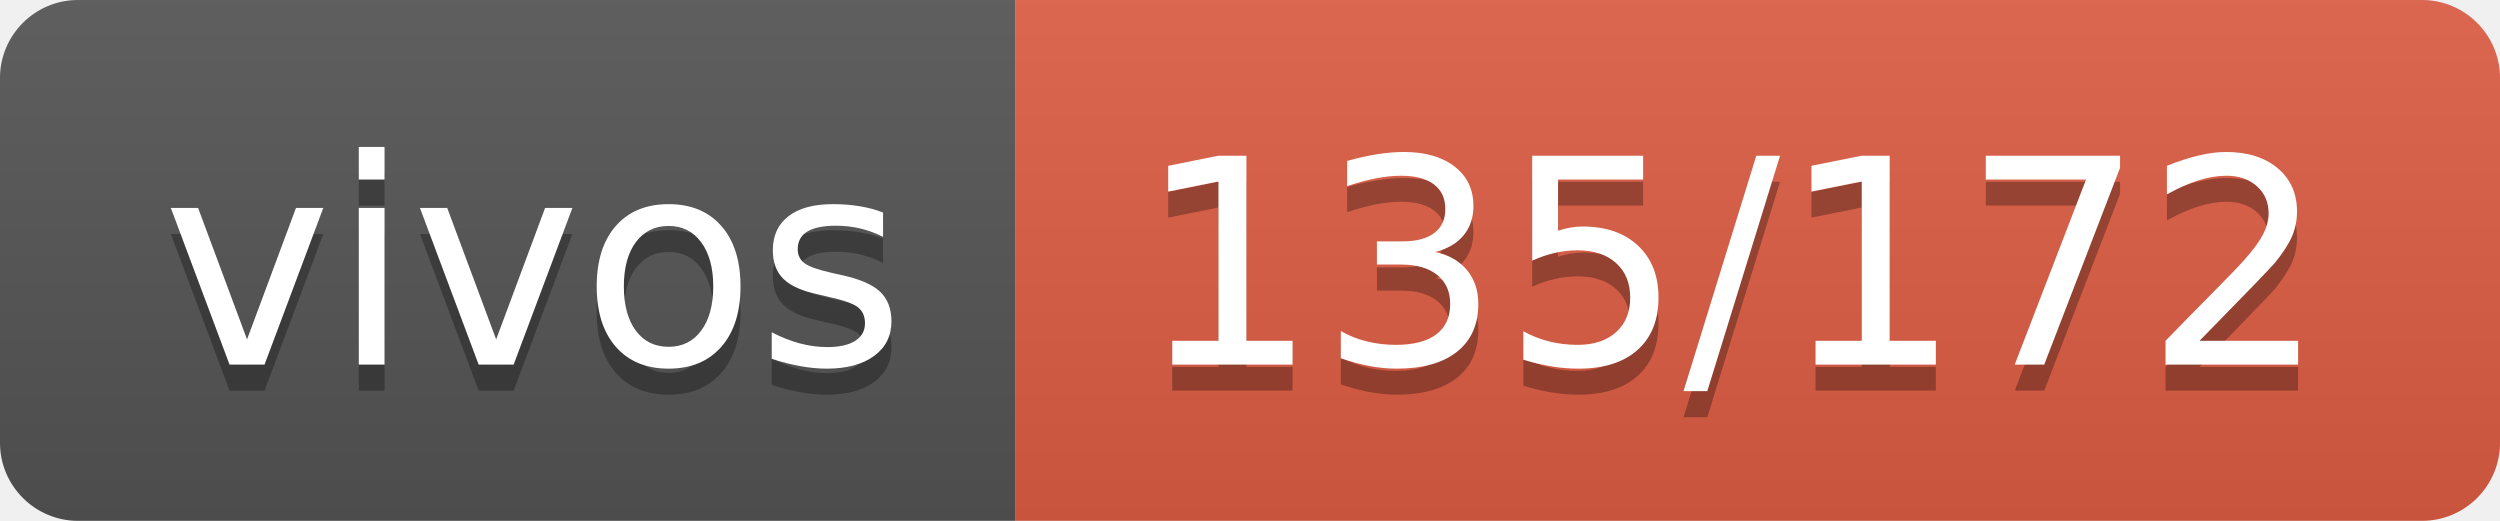
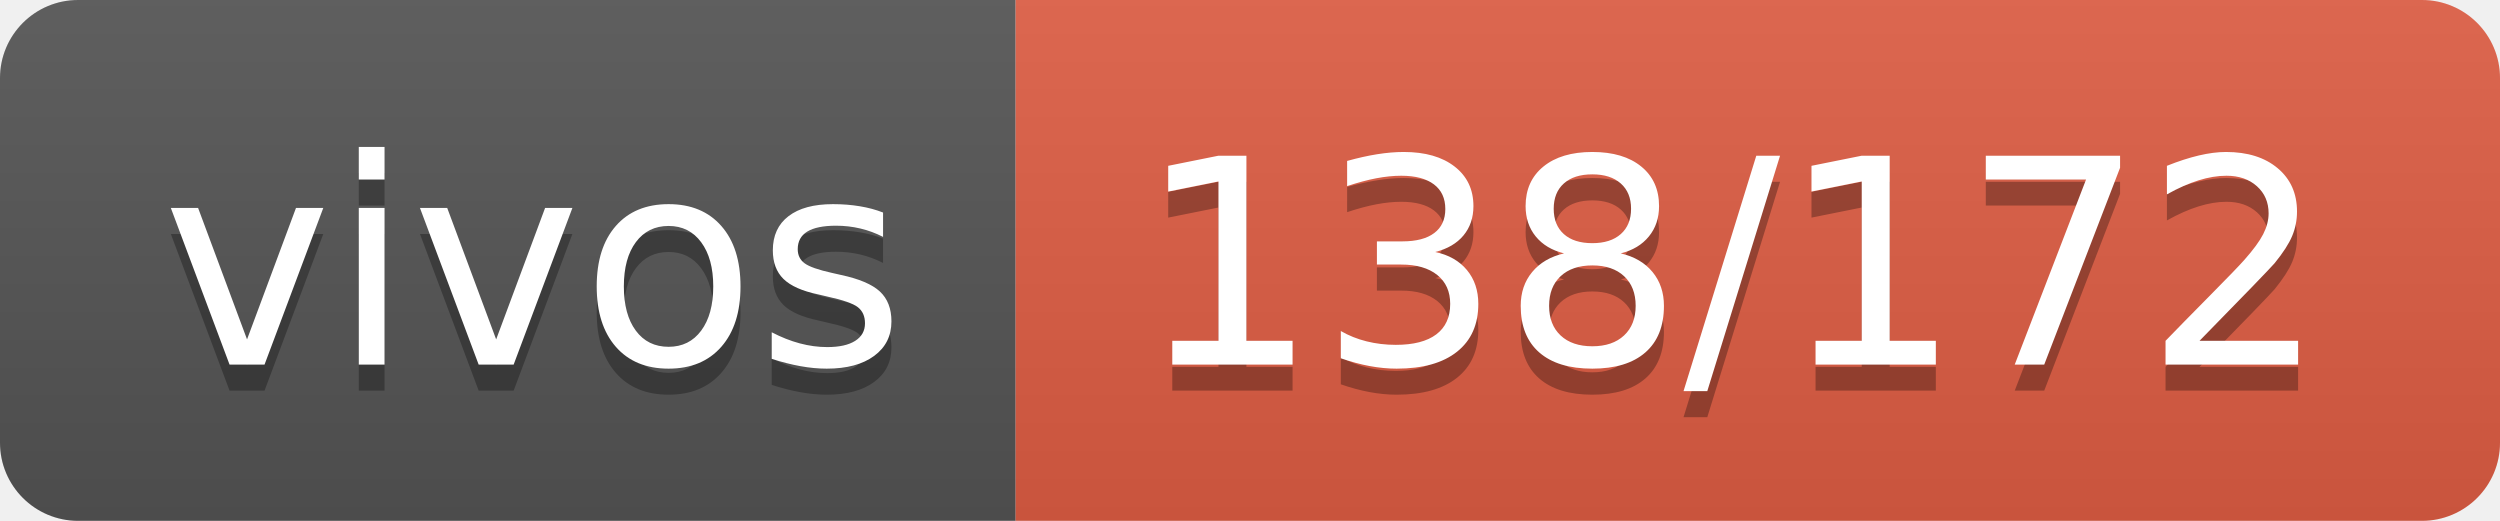
- <svg xmlns="http://www.w3.org/2000/svg" width="96" height="20" role="img" aria-label="vivos: 135/172">
+ <svg xmlns="http://www.w3.org/2000/svg" width="96" height="20" role="img" aria-label="vivos: 138/172">
  <linearGradient id="s" x2="0" y2="100%">
    <stop offset="0" stop-color="#bbb" stop-opacity=".1" />
    <stop offset="1" stop-opacity=".1" />
  </linearGradient>
  <clipPath id="r">
    <rect width="96" height="20" rx="3" fill="#fff" />
  </clipPath>
  <g clip-path="url(#r)">
    <rect width="39" height="20" fill="#555" />
    <rect x="39" width="57" height="20" fill="#e05d44" />
    <rect width="96" height="20" fill="url(#s)" />
  </g>
  <g fill="#fff" text-anchor="middle" font-family="Verdana,Geneva,DejaVu Sans,sans-serif" text-rendering="geometricPrecision" font-size="110">
    <text aria-hidden="true" x="205" y="150" fill="#010101" fill-opacity=".3" transform="scale(.1)" textLength="290">vivos</text>
    <text x="205" y="140" transform="scale(.1)" fill="#fff" textLength="290">vivos</text>
-     <text aria-hidden="true" x="665" y="150" fill="#010101" fill-opacity=".3" transform="scale(.1)" textLength="470">135/172</text>
-     <text x="665" y="140" transform="scale(.1)" fill="#fff" textLength="470">135/172</text>
+     <text aria-hidden="true" x="665" y="150" fill="#010101" fill-opacity=".3" transform="scale(.1)" textLength="470">138/172</text>
+     <text x="665" y="140" transform="scale(.1)" fill="#fff" textLength="470">138/172</text>
  </g>
</svg>
